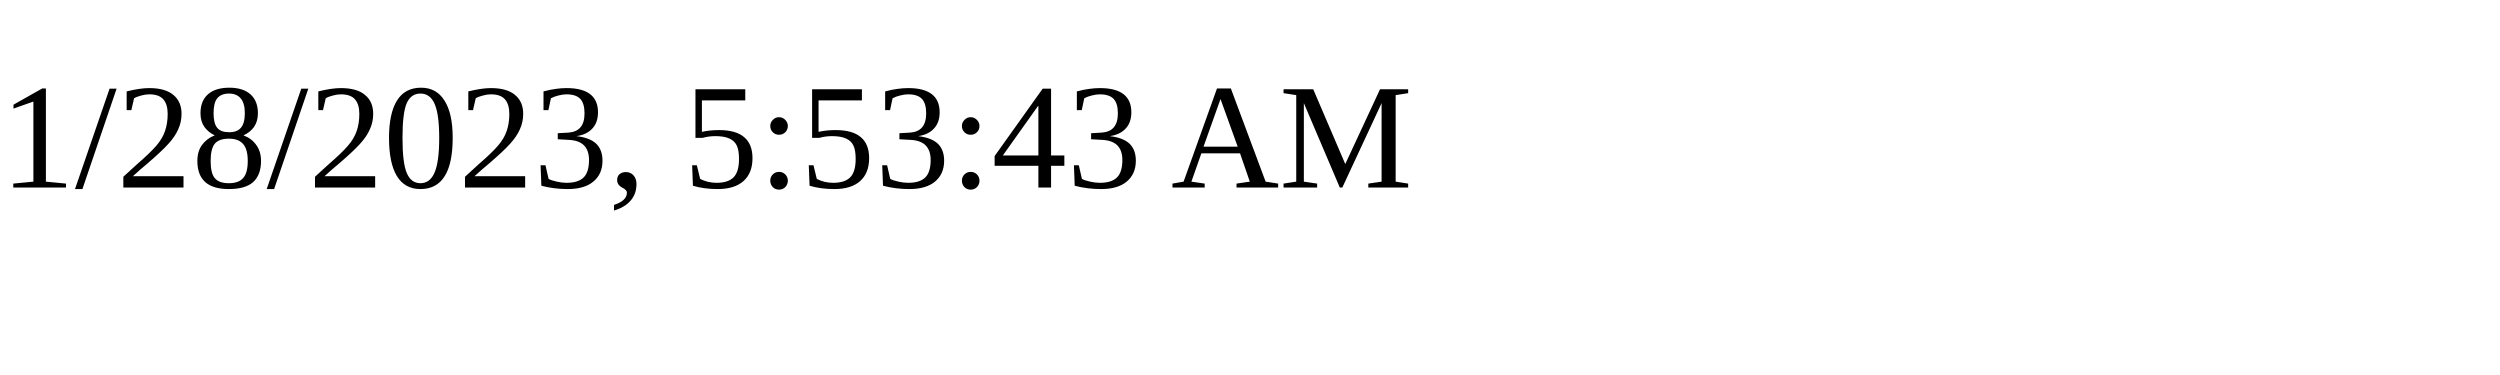
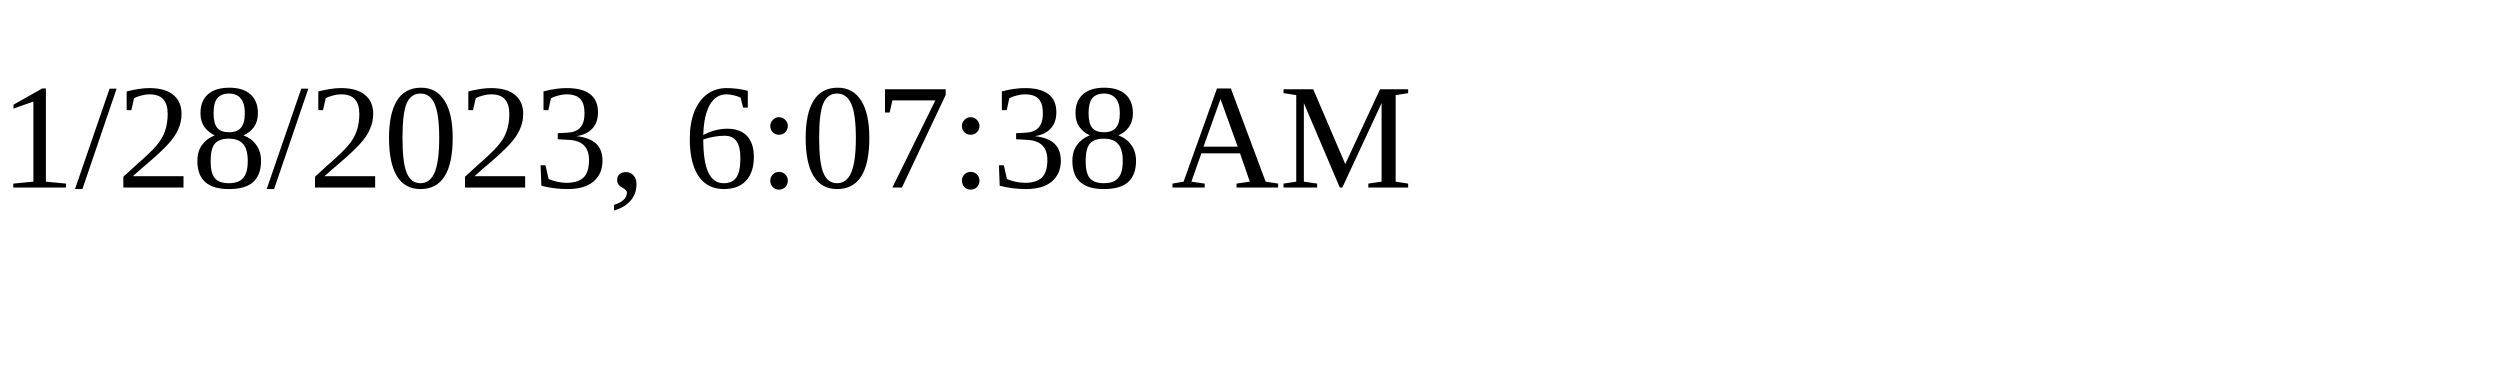
<svg xmlns="http://www.w3.org/2000/svg" height="30" width="200">
-   <text x="0" y="15">1/28/2023, 5:53:43 AM</text>
+   <text x="0" y="15">1/28/2023, 6:07:38 AM</text>
</svg>
